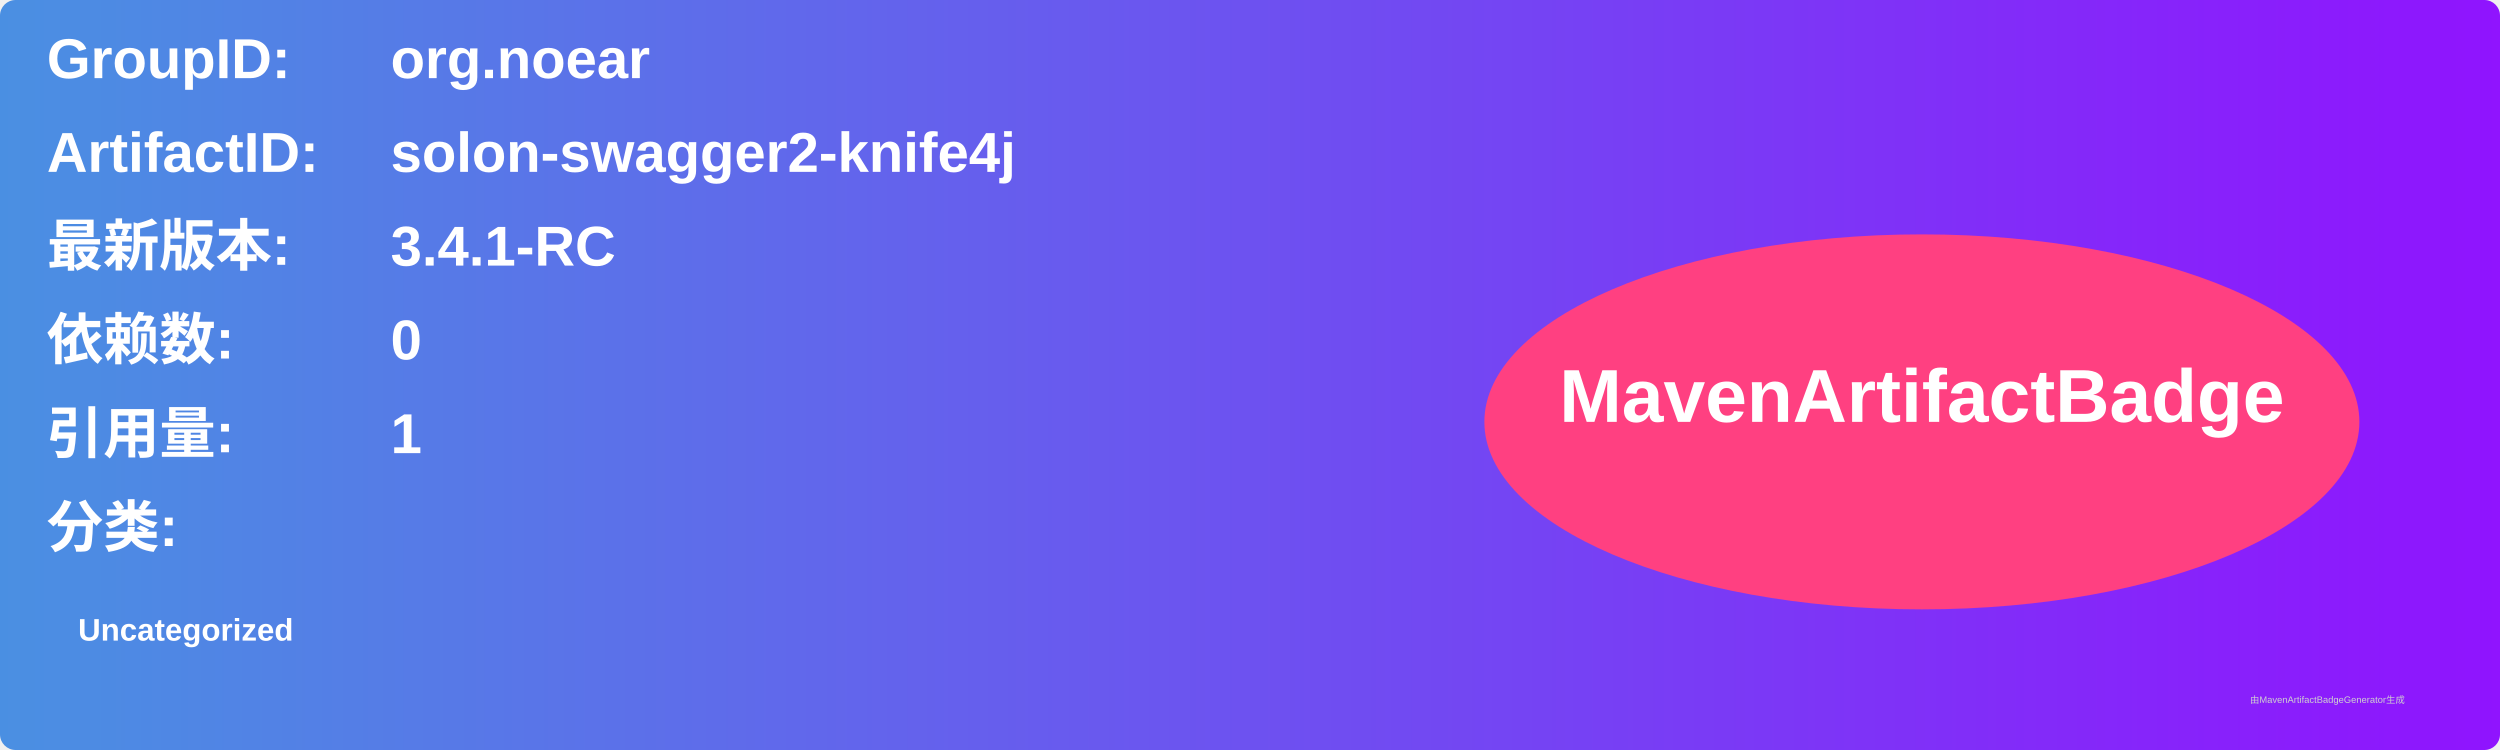
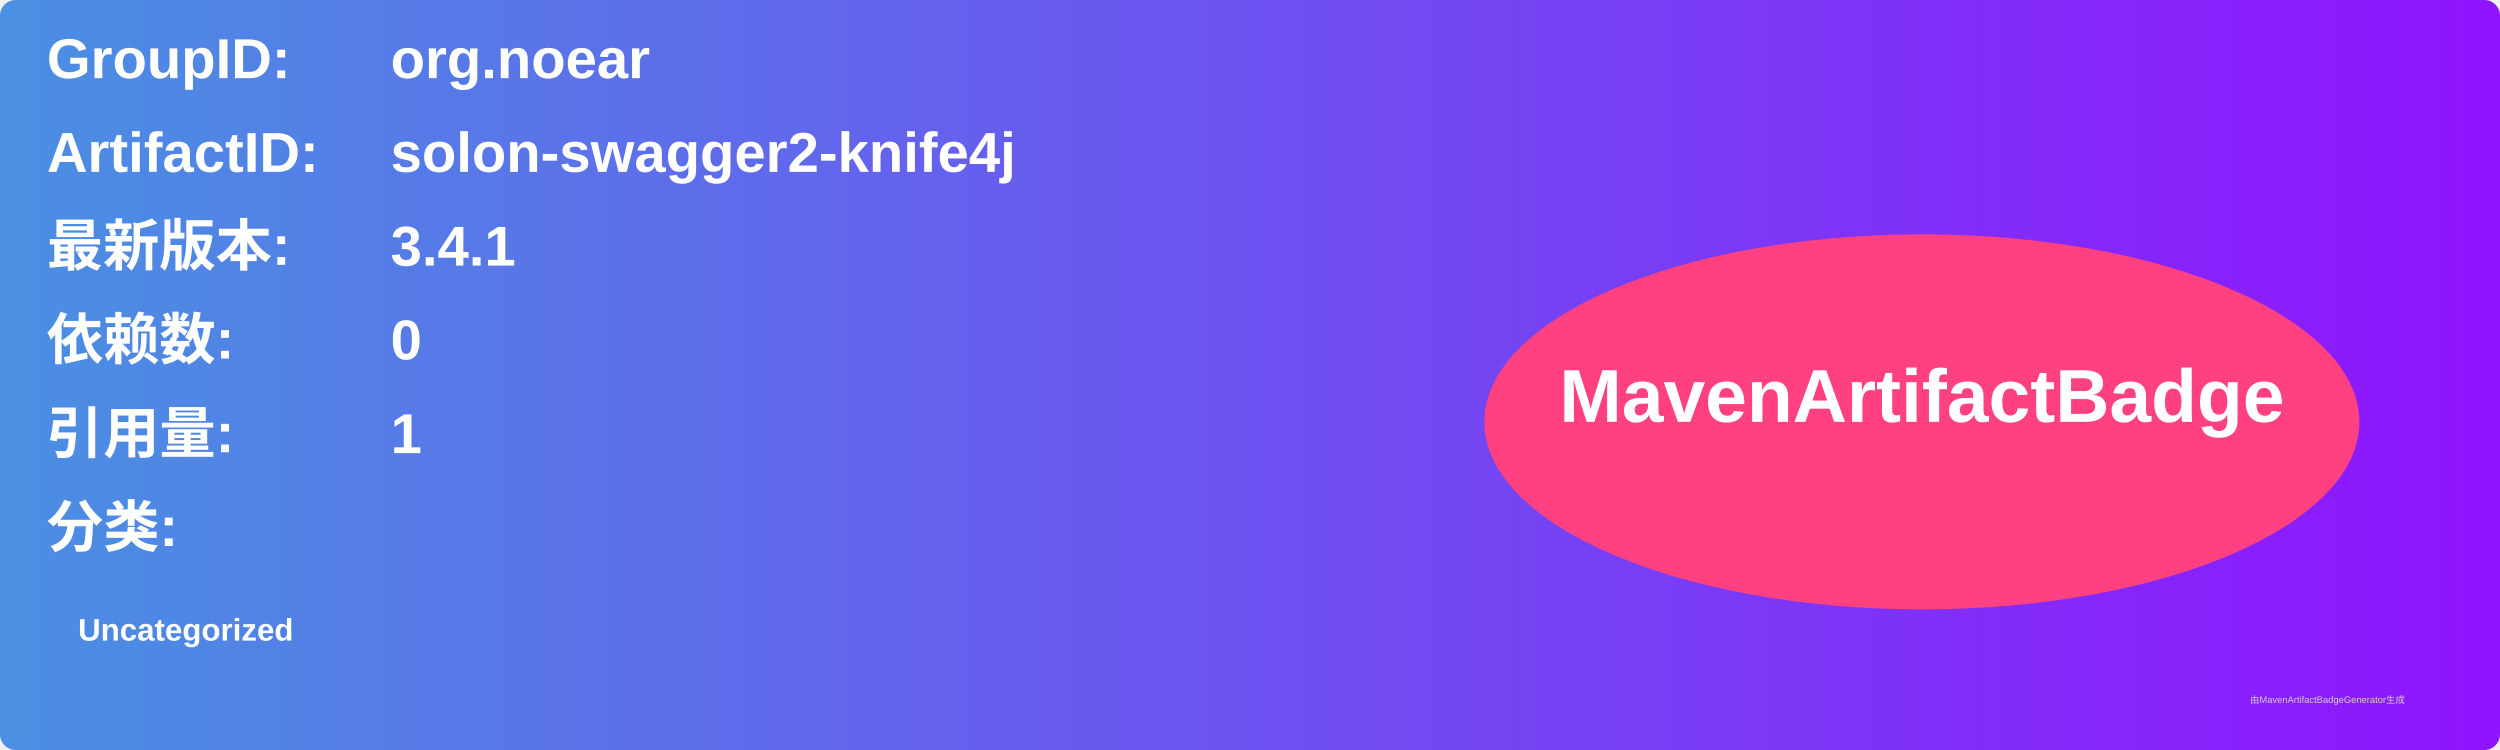
<svg xmlns="http://www.w3.org/2000/svg" width="800" height="240" viewBox="0 0 800 240">
  <linearGradient id="grad" x1="0%" y1="0%" x2="100%" y2="0%">
    <stop offset="0%" stop-color="#4a90e2" />
    <stop offset="100%" stop-color="#9013fe" />
  </linearGradient>
  <rect width="100%" height="100%" rx="5" ry="5" fill="url(#grad)" />
  <g transform="translate(15, 15)">
    <text x="0" y="10" font-family="Arial" font-size="18" fill="white" font-weight="bold" width="260">GroupID:</text>
    <text x="110" y="10" font-family="Arial" font-size="18" fill="white" font-weight="bold" width="460">org.noear</text>
    <text x="0" y="40" font-family="Arial" font-size="18" fill="white" font-weight="bold" width="260">ArtifactID:</text>
    <text x="110" y="40" font-family="Arial" font-size="18" fill="white" font-weight="bold" width="460">solon-swagger2-knife4j</text>
    <text x="0" y="70" font-family="Arial" font-size="18" fill="white" font-weight="bold">最新版本:</text>
    <text x="110" y="70" font-family="Arial" font-size="18" fill="white" font-weight="bold">
-       <tspan font-weight="bold">3.4.1-RC</tspan>
+       <tspan font-weight="bold">3.4.1</tspan>
    </text>
    <text x="0" y="100" font-family="Arial" font-size="18" fill="white" font-weight="bold">依赖数: </text>
    <text x="110" y="100" font-family="Arial" font-size="18" fill="white">
      <tspan font-weight="bold">0</tspan>
    </text>
    <text x="0" y="130" font-family="Arial" font-size="18" fill="white" font-weight="bold">引用量: </text>
    <text x="110" y="130" font-family="Arial" font-size="18" fill="white">
      <tspan font-weight="bold">1</tspan>
    </text>
    <text x="0" y="160" font-family="Arial" font-size="18" fill="white" font-weight="bold">分类:</text>
    <text x="10" y="190" font-family="Arial" font-size="10" fill="white">
      <tspan font-weight="bold">Uncategorized</tspan>
    </text>
    <ellipse cx="600" cy="120" rx="140" ry="60" fill="#ff4081" />
    <text x="600" y="120" text-anchor="middle" font-family="Arial" font-size="24" fill="white" font-weight="bold">MavenArtifactBadge</text>
  </g>
  <text x="720" y="225" font-family="Arial" font-size="3" fill="#d0d0d0">由MavenArtifactBadgeGenerator生成</text>
</svg>
